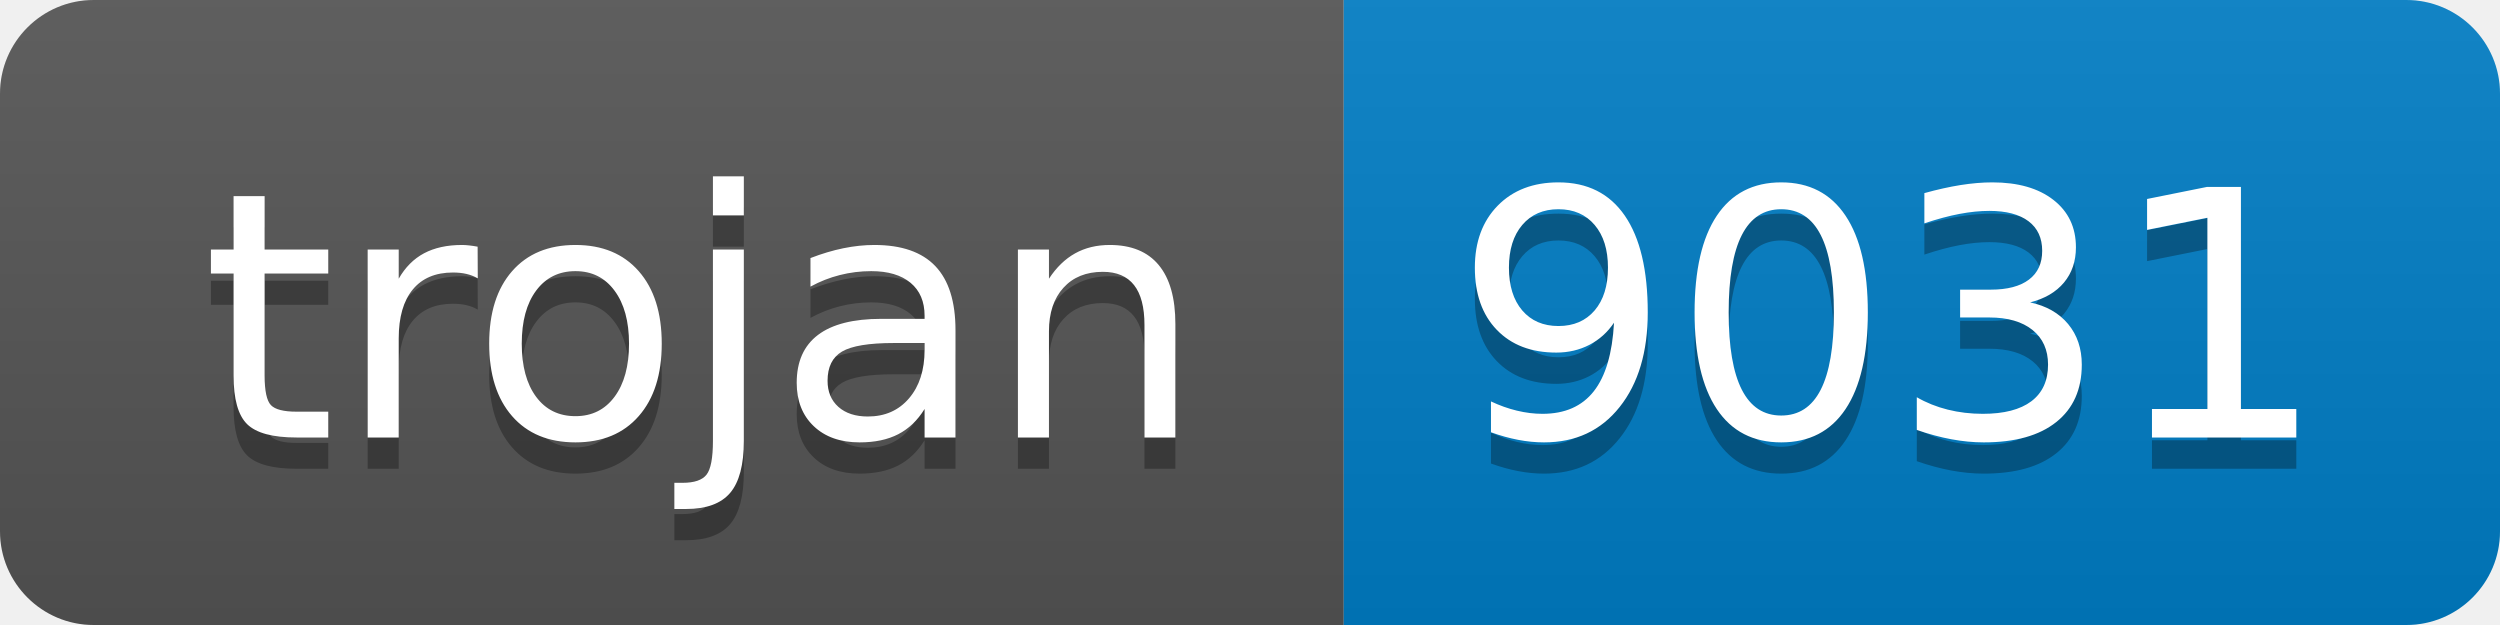
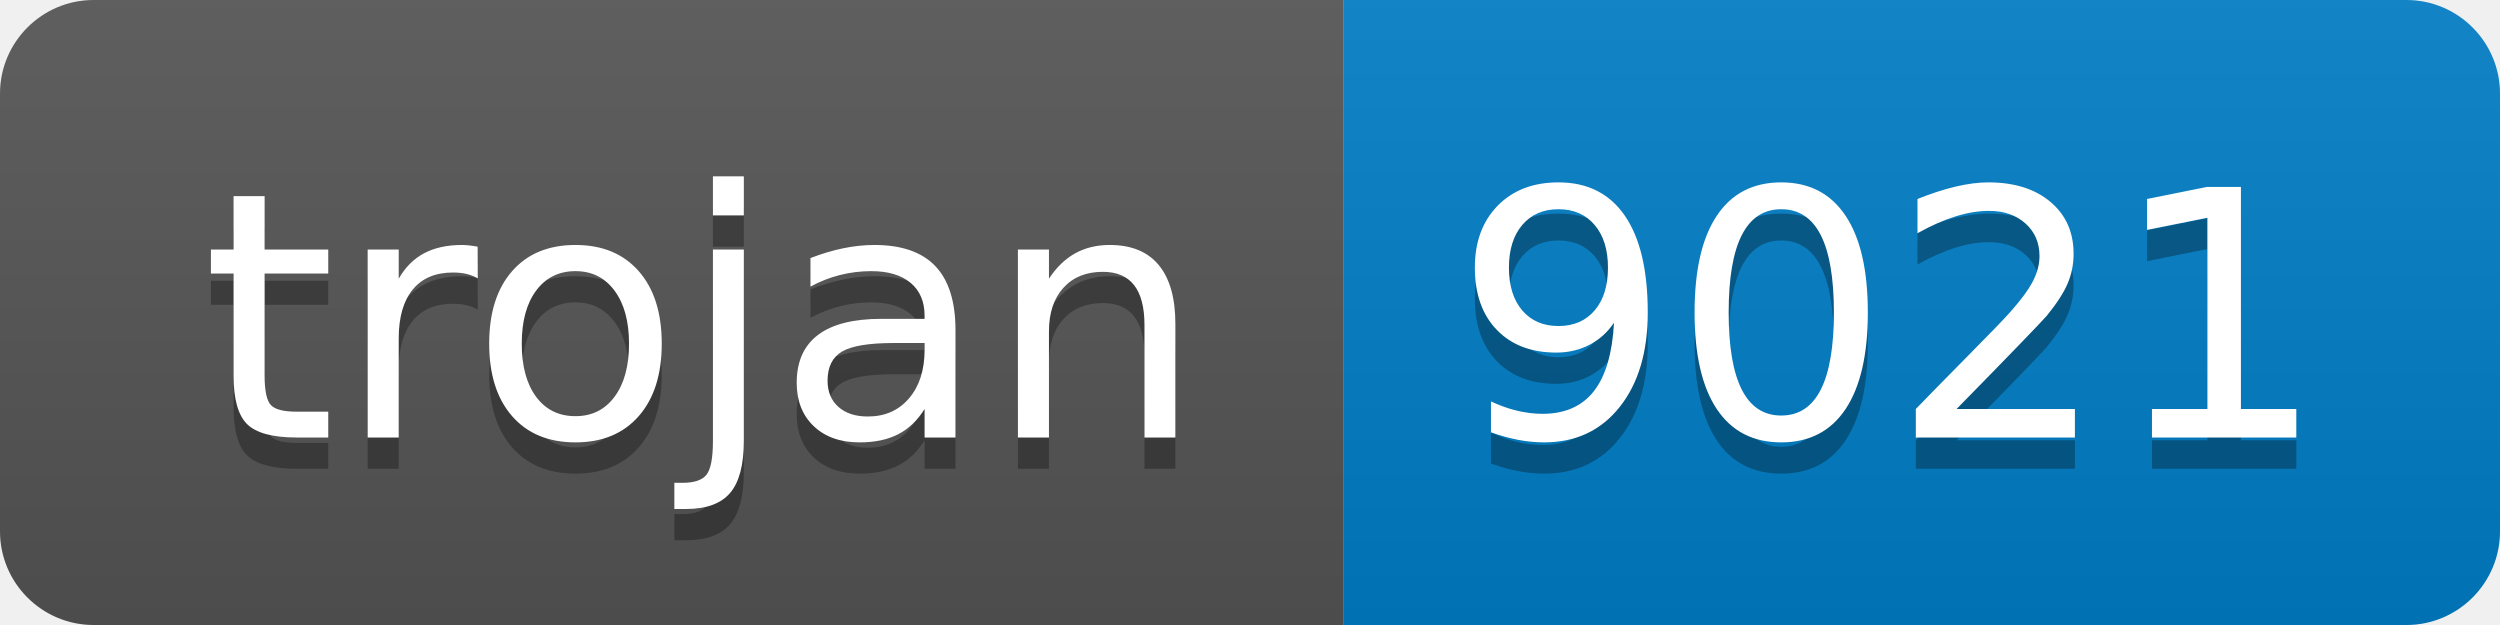
- <svg xmlns="http://www.w3.org/2000/svg" width="80" height="20" role="img" aria-label="trojan: 9031">
+ <svg xmlns="http://www.w3.org/2000/svg" width="80" height="20" role="img" aria-label="trojan: 9021">
  <linearGradient id="s" x2="0" y2="100%">
    <stop offset="0" stop-color="#bbb" stop-opacity=".1" />
    <stop offset="1" stop-opacity=".1" />
  </linearGradient>
  <clipPath id="r">
    <rect width="80" height="20" rx="3" fill="#fff" />
  </clipPath>
  <g clip-path="url(#r)">
    <rect width="43" height="20" fill="#555" />
    <rect x="43" width="37" height="20" fill="#007ec6" />
    <rect width="80" height="20" fill="url(#s)" />
  </g>
  <g fill="#fff" text-anchor="middle" font-family="Verdana,Geneva,DejaVu Sans,sans-serif" text-rendering="geometricPrecision" font-size="110">
    <text aria-hidden="true" x="225" y="150" fill="#010101" fill-opacity=".3" transform="scale(.1)" textLength="330">trojan</text>
    <text x="225" y="140" transform="scale(.1)" fill="#fff" textLength="330">trojan</text>
-     <text aria-hidden="true" x="605" y="150" fill="#010101" fill-opacity=".3" transform="scale(.1)" textLength="270">9031</text>
-     <text x="605" y="140" transform="scale(.1)" fill="#fff" textLength="270">9031</text>
+     <text aria-hidden="true" x="605" y="150" fill="#010101" fill-opacity=".3" transform="scale(.1)" textLength="270">9021</text>
+     <text x="605" y="140" transform="scale(.1)" fill="#fff" textLength="270">9021</text>
  </g>
</svg>
